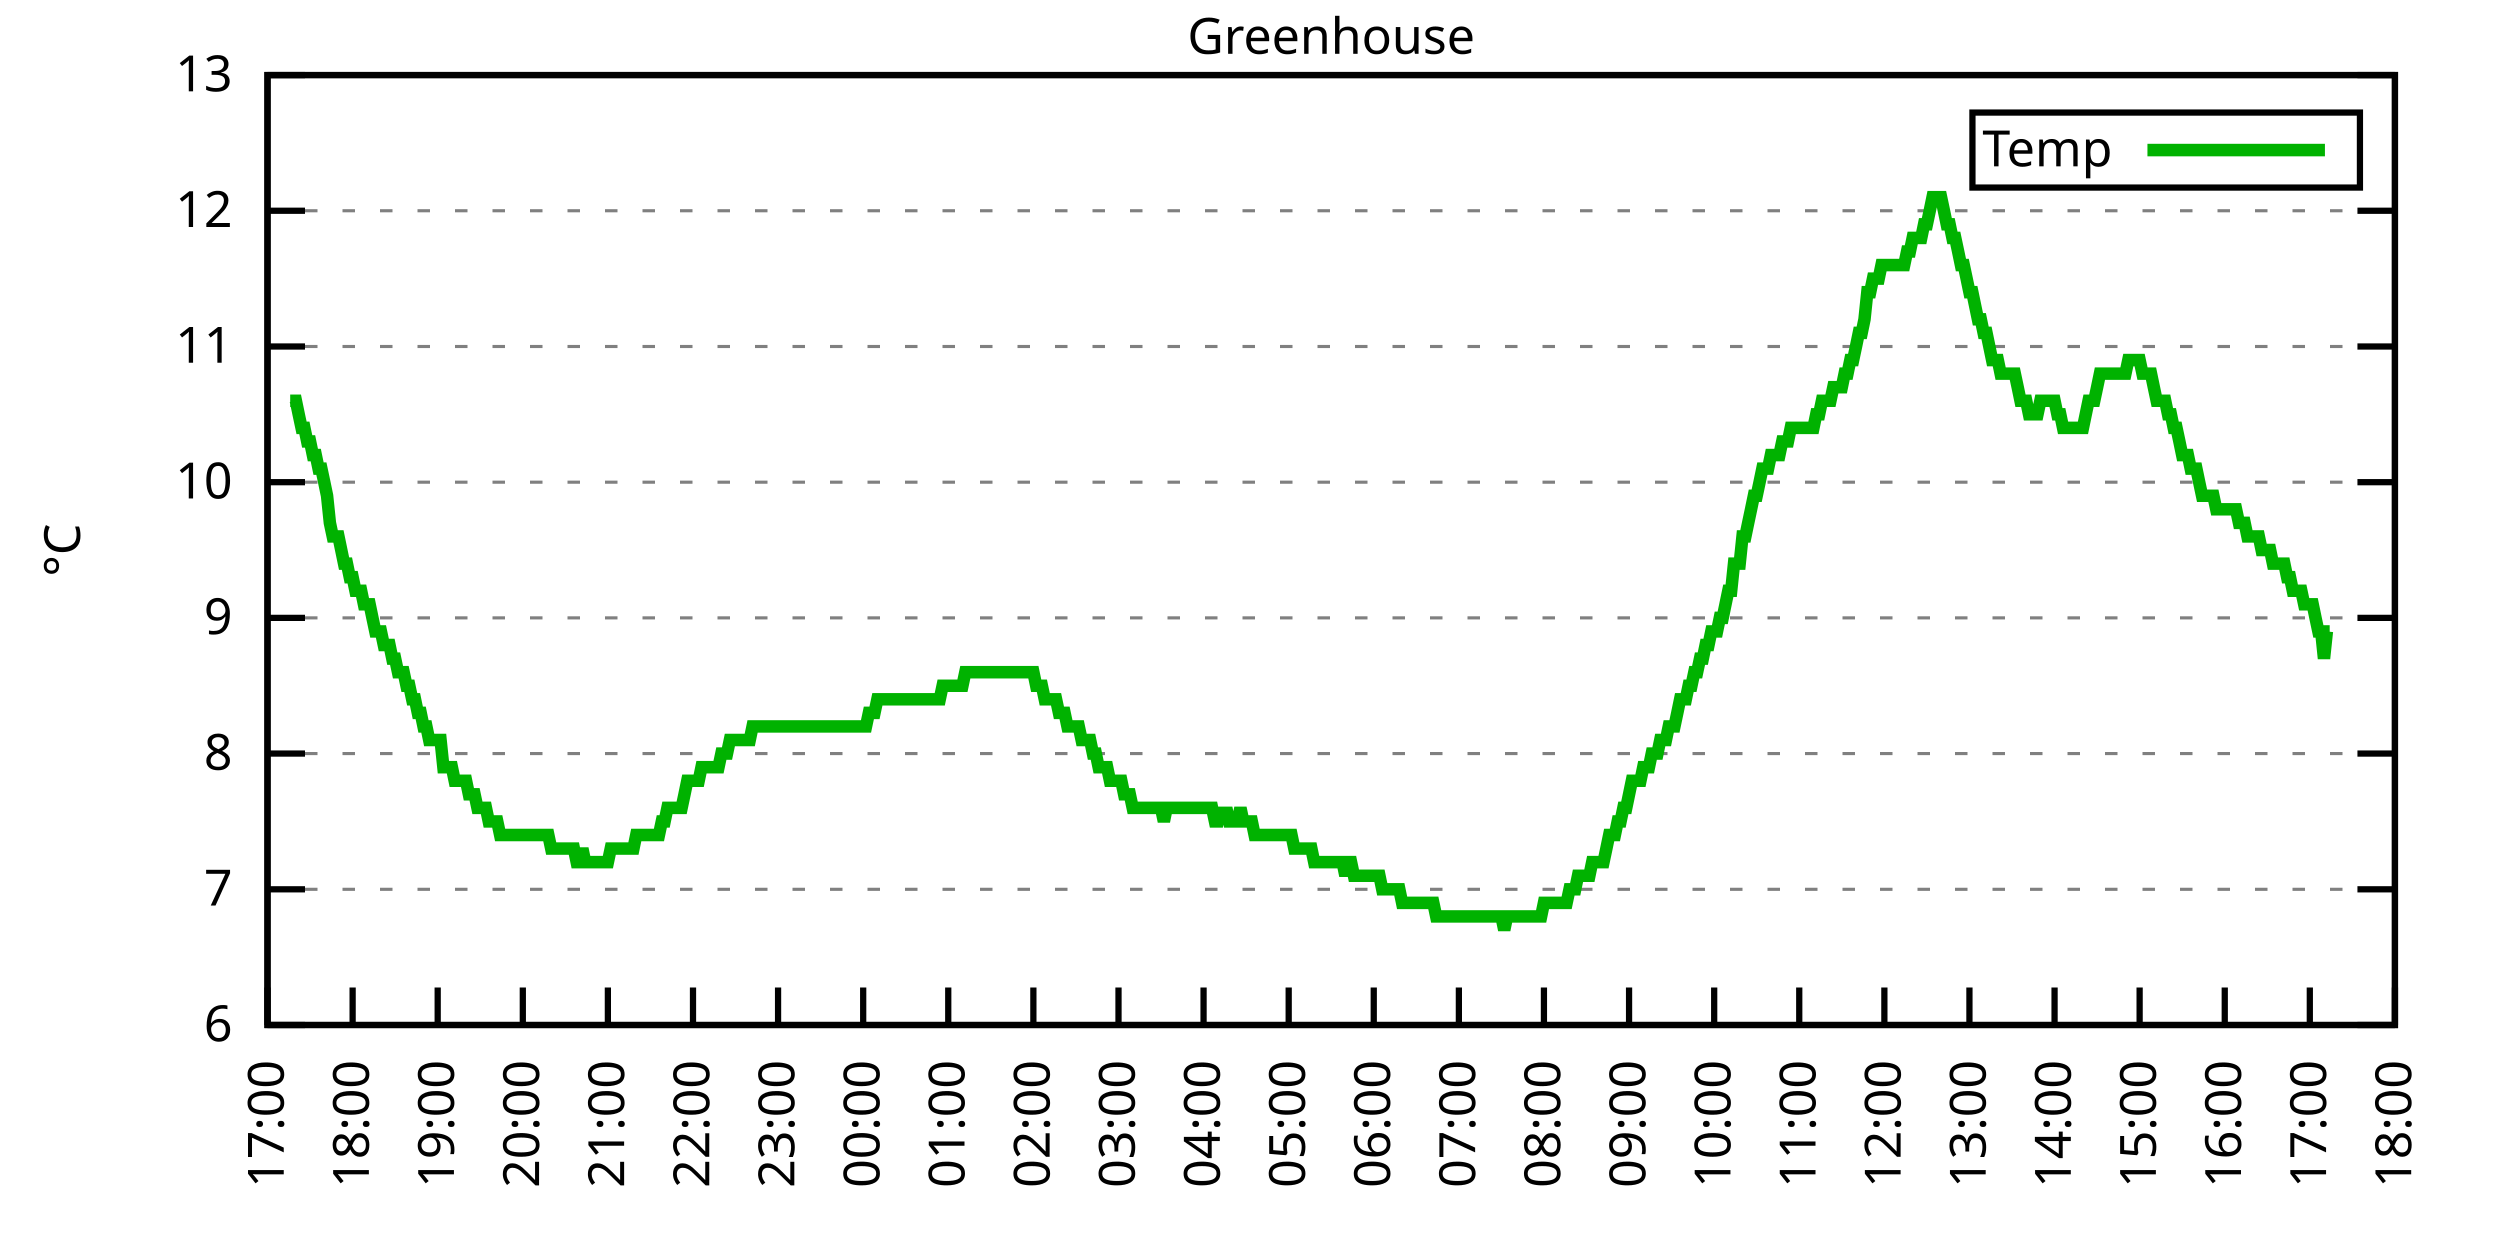
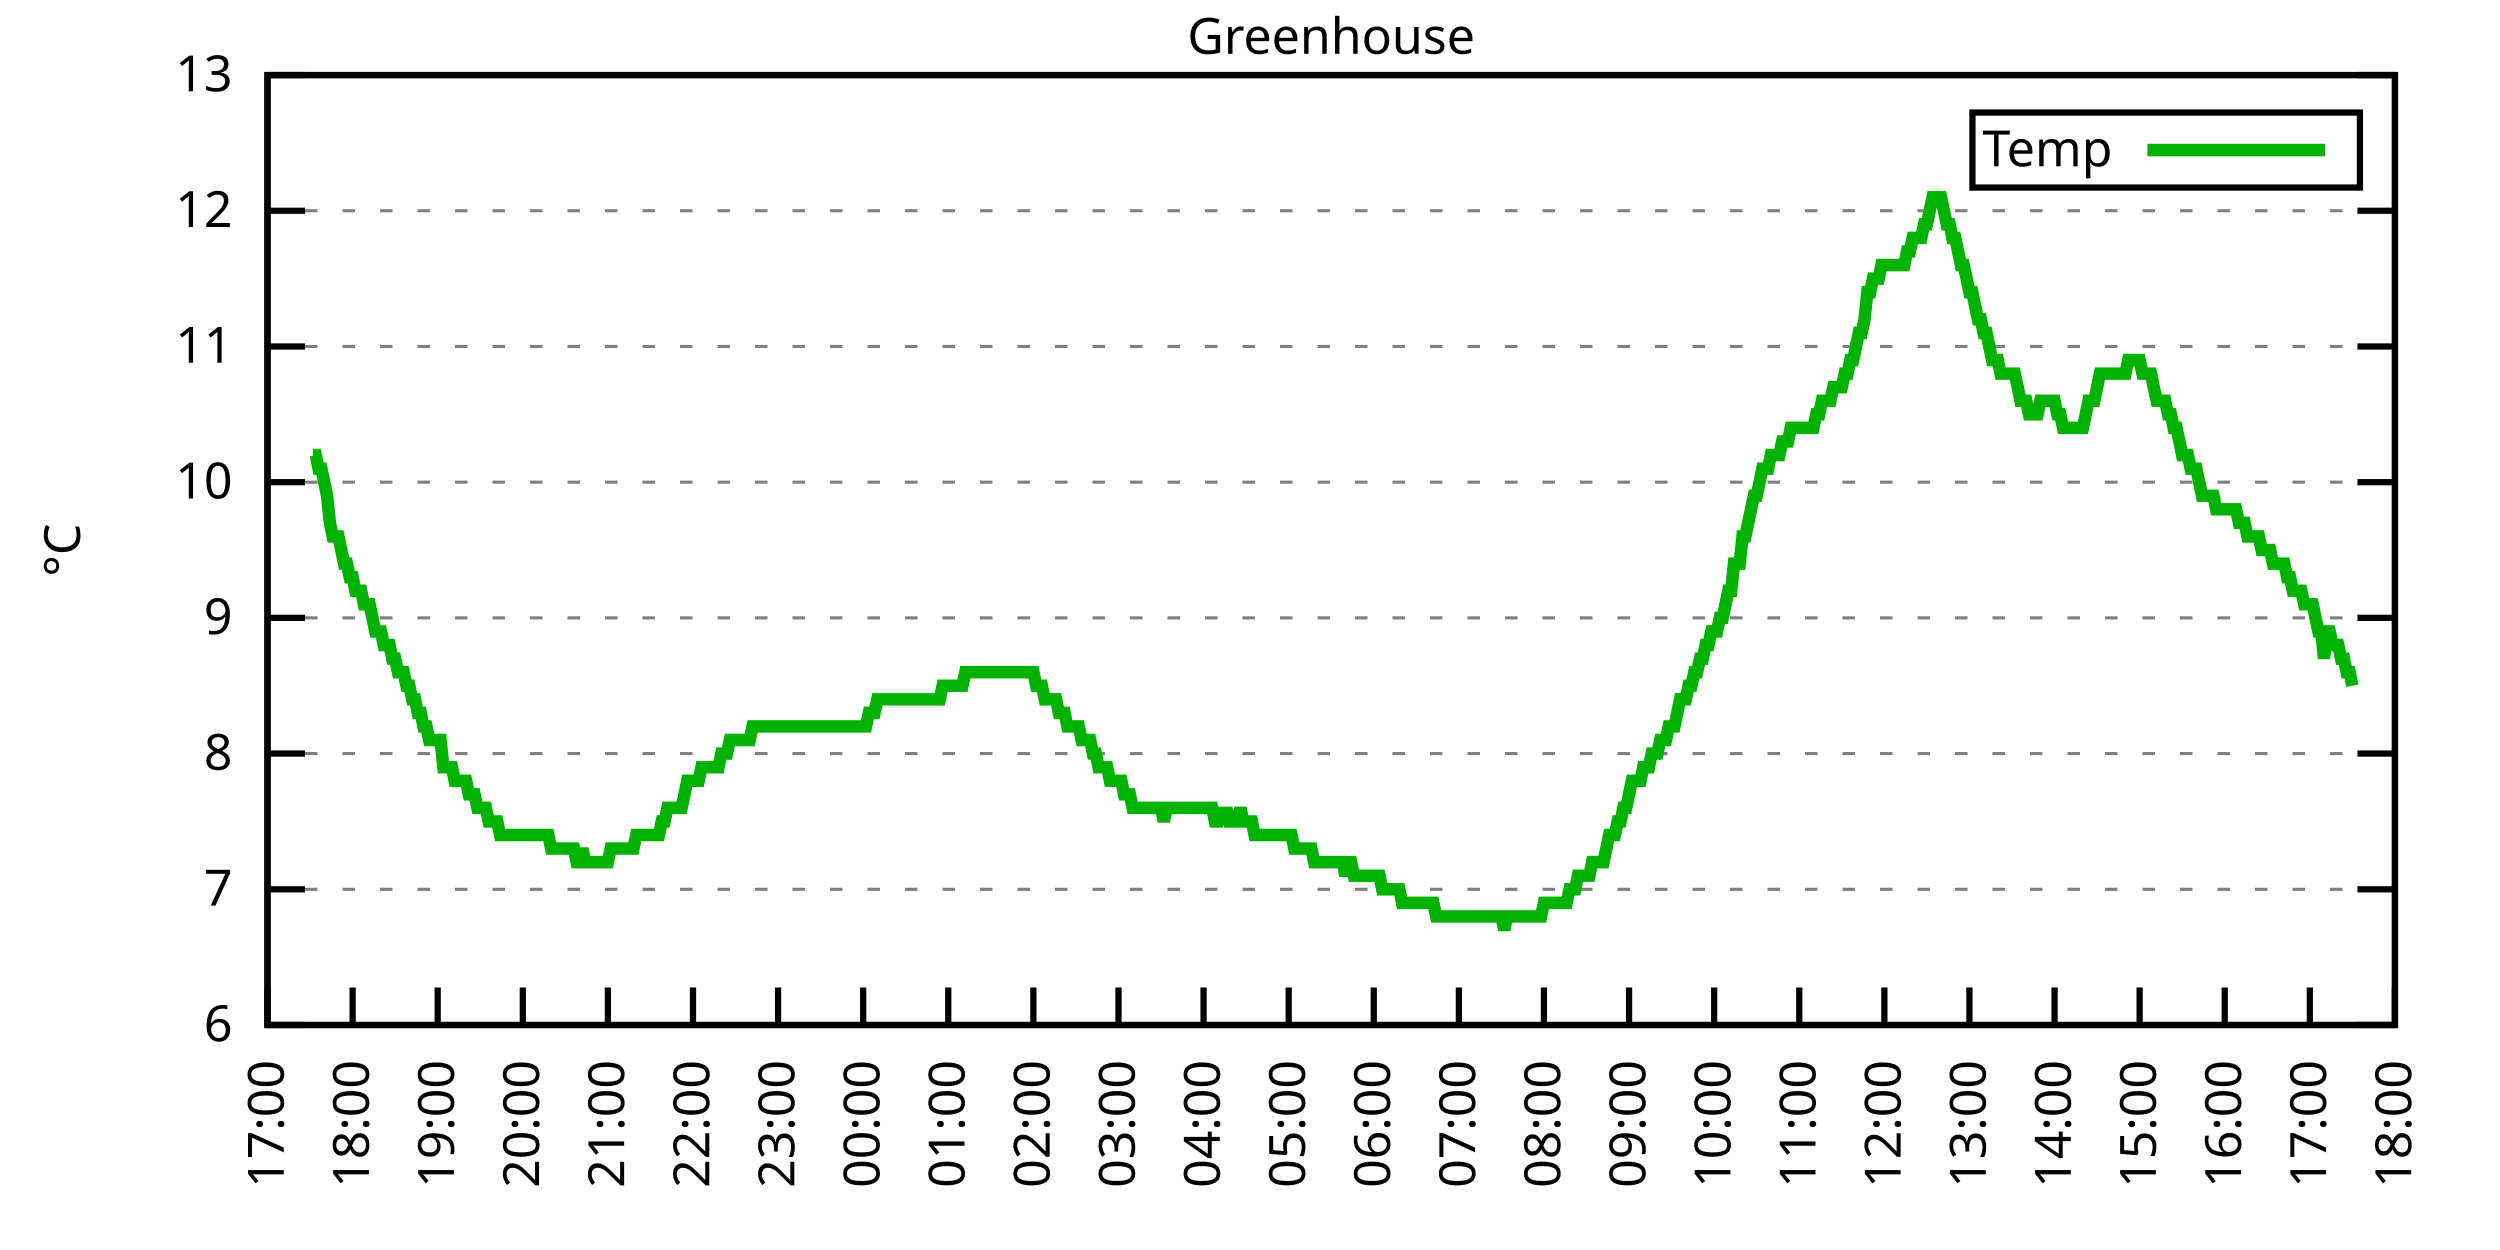
<svg xmlns="http://www.w3.org/2000/svg" xmlns:xlink="http://www.w3.org/1999/xlink" width="400" height="200" viewBox="0 0 400 200">
  <g id="gnuplot_canvas">
    <rect x="0" y="0" width="400" height="200" fill="none" />
    <defs>
      <circle id="gpDot" r="0.5" stroke-width="0.5" stroke="currentColor" />
      <path id="gpPt0" stroke-width="0.333" stroke="currentColor" d="M-1,0 h2 M0,-1 v2" />
      <path id="gpPt1" stroke-width="0.333" stroke="currentColor" d="M-1,-1 L1,1 M1,-1 L-1,1" />
      <path id="gpPt2" stroke-width="0.333" stroke="currentColor" d="M-1,0 L1,0 M0,-1 L0,1 M-1,-1 L1,1 M-1,1 L1,-1" />
      <rect id="gpPt3" stroke-width="0.333" stroke="currentColor" x="-1" y="-1" width="2" height="2" />
      <rect id="gpPt4" stroke-width="0.333" stroke="currentColor" fill="currentColor" x="-1" y="-1" width="2" height="2" />
      <circle id="gpPt5" stroke-width="0.333" stroke="currentColor" cx="0" cy="0" r="1" />
      <use xlink:href="#gpPt5" id="gpPt6" fill="currentColor" stroke="none" />
      <path id="gpPt7" stroke-width="0.333" stroke="currentColor" d="M0,-1.33 L-1.33,0.67 L1.33,0.67 z" />
      <use xlink:href="#gpPt7" id="gpPt8" fill="currentColor" stroke="none" />
      <use xlink:href="#gpPt7" id="gpPt9" stroke="currentColor" transform="rotate(180)" />
      <use xlink:href="#gpPt9" id="gpPt10" fill="currentColor" stroke="none" />
      <use xlink:href="#gpPt3" id="gpPt11" stroke="currentColor" transform="rotate(45)" />
      <use xlink:href="#gpPt11" id="gpPt12" fill="currentColor" stroke="none" />
      <path id="gpPt13" stroke-width="0.333" stroke="currentColor" d="M0,1.330 L1.265,0.411 L0.782,-1.067 L-0.782,-1.076 L-1.265,0.411 z" />
      <use xlink:href="#gpPt13" id="gpPt14" fill="currentColor" stroke="none" />
      <filter id="textbox" filterUnits="objectBoundingBox" x="0" y="0" height="1" width="1">
        <feFlood flood-color="white" flood-opacity="1" result="bgnd" />
        <feComposite in="SourceGraphic" in2="bgnd" operator="atop" />
      </filter>
      <filter id="greybox" filterUnits="objectBoundingBox" x="0" y="0" height="1" width="1">
        <feFlood flood-color="lightgrey" flood-opacity="1" result="grey" />
        <feComposite in="SourceGraphic" in2="grey" operator="atop" />
      </filter>
    </defs>
    <g fill="none" color="white" stroke="currentColor" stroke-width="1.00" stroke-linecap="butt" stroke-linejoin="miter">
</g>
    <g fill="none" color="black" stroke="currentColor" stroke-width="1.00" stroke-linecap="butt" stroke-linejoin="miter">
      <g stroke="none" shape-rendering="crispEdges">
        <polygon fill="rgb(255, 255, 255)" points="42.80,164.00 383.18,164.00 383.18,12.02 42.80,12.02 " />
      </g>
    </g>
    <g fill="none" color="black" stroke="currentColor" stroke-width="1.00" stroke-linecap="butt" stroke-linejoin="miter">
</g>
    <g fill="none" color="black" stroke="black" stroke-width="0.50" stroke-linecap="butt" stroke-linejoin="miter">
</g>
    <g fill="none" color="gray" stroke="currentColor" stroke-width="0.50" stroke-linecap="butt" stroke-linejoin="miter">
      <path stroke="gray" stroke-dasharray="2,4" class="gridline" d="M42.80,164.00 L383.19,164.00  " />
    </g>
    <g fill="none" color="gray" stroke="gray" stroke-width="1.00" stroke-linecap="butt" stroke-linejoin="miter">
</g>
    <g fill="none" color="black" stroke="currentColor" stroke-width="1.00" stroke-linecap="butt" stroke-linejoin="miter">
      <path stroke="black" d="M42.80,164.00 L48.80,164.00 M383.19,164.00 L377.19,164.00  " />
      <g transform="translate(37.20,166.60)" stroke="none" fill="black" font-family="Sans" font-size="8.00" text-anchor="end">
        <text>
          <tspan font-family="Sans"> 6</tspan>
        </text>
      </g>
    </g>
    <g fill="none" color="black" stroke="currentColor" stroke-width="1.00" stroke-linecap="butt" stroke-linejoin="miter">
</g>
    <g fill="none" color="black" stroke="black" stroke-width="0.50" stroke-linecap="butt" stroke-linejoin="miter">
</g>
    <g fill="none" color="gray" stroke="currentColor" stroke-width="0.50" stroke-linecap="butt" stroke-linejoin="miter">
      <path stroke="gray" stroke-dasharray="2,4" class="gridline" d="M42.80,142.29 L383.19,142.29  " />
    </g>
    <g fill="none" color="gray" stroke="gray" stroke-width="1.00" stroke-linecap="butt" stroke-linejoin="miter">
</g>
    <g fill="none" color="black" stroke="currentColor" stroke-width="1.00" stroke-linecap="butt" stroke-linejoin="miter">
      <path stroke="black" d="M42.80,142.29 L48.80,142.29 M383.19,142.29 L377.19,142.29  " />
      <g transform="translate(37.20,144.89)" stroke="none" fill="black" font-family="Sans" font-size="8.00" text-anchor="end">
        <text>
          <tspan font-family="Sans"> 7</tspan>
        </text>
      </g>
    </g>
    <g fill="none" color="black" stroke="currentColor" stroke-width="1.00" stroke-linecap="butt" stroke-linejoin="miter">
</g>
    <g fill="none" color="black" stroke="black" stroke-width="0.50" stroke-linecap="butt" stroke-linejoin="miter">
</g>
    <g fill="none" color="gray" stroke="currentColor" stroke-width="0.50" stroke-linecap="butt" stroke-linejoin="miter">
      <path stroke="gray" stroke-dasharray="2,4" class="gridline" d="M42.80,120.57 L383.19,120.57  " />
    </g>
    <g fill="none" color="gray" stroke="gray" stroke-width="1.00" stroke-linecap="butt" stroke-linejoin="miter">
</g>
    <g fill="none" color="black" stroke="currentColor" stroke-width="1.00" stroke-linecap="butt" stroke-linejoin="miter">
      <path stroke="black" d="M42.80,120.57 L48.80,120.57 M383.19,120.57 L377.19,120.57  " />
      <g transform="translate(37.20,123.17)" stroke="none" fill="black" font-family="Sans" font-size="8.00" text-anchor="end">
        <text>
          <tspan font-family="Sans"> 8</tspan>
        </text>
      </g>
    </g>
    <g fill="none" color="black" stroke="currentColor" stroke-width="1.00" stroke-linecap="butt" stroke-linejoin="miter">
</g>
    <g fill="none" color="black" stroke="black" stroke-width="0.50" stroke-linecap="butt" stroke-linejoin="miter">
</g>
    <g fill="none" color="gray" stroke="currentColor" stroke-width="0.50" stroke-linecap="butt" stroke-linejoin="miter">
      <path stroke="gray" stroke-dasharray="2,4" class="gridline" d="M42.80,98.86 L383.19,98.86  " />
    </g>
    <g fill="none" color="gray" stroke="gray" stroke-width="1.00" stroke-linecap="butt" stroke-linejoin="miter">
</g>
    <g fill="none" color="black" stroke="currentColor" stroke-width="1.00" stroke-linecap="butt" stroke-linejoin="miter">
      <path stroke="black" d="M42.80,98.86 L48.80,98.86 M383.19,98.86 L377.19,98.86  " />
      <g transform="translate(37.20,101.46)" stroke="none" fill="black" font-family="Sans" font-size="8.00" text-anchor="end">
        <text>
          <tspan font-family="Sans"> 9</tspan>
        </text>
      </g>
    </g>
    <g fill="none" color="black" stroke="currentColor" stroke-width="1.00" stroke-linecap="butt" stroke-linejoin="miter">
</g>
    <g fill="none" color="black" stroke="black" stroke-width="0.50" stroke-linecap="butt" stroke-linejoin="miter">
</g>
    <g fill="none" color="gray" stroke="currentColor" stroke-width="0.50" stroke-linecap="butt" stroke-linejoin="miter">
      <path stroke="gray" stroke-dasharray="2,4" class="gridline" d="M42.80,77.15 L383.19,77.15  " />
    </g>
    <g fill="none" color="gray" stroke="gray" stroke-width="1.00" stroke-linecap="butt" stroke-linejoin="miter">
</g>
    <g fill="none" color="black" stroke="currentColor" stroke-width="1.00" stroke-linecap="butt" stroke-linejoin="miter">
      <path stroke="black" d="M42.80,77.15 L48.80,77.15 M383.19,77.15 L377.19,77.15  " />
      <g transform="translate(37.20,79.75)" stroke="none" fill="black" font-family="Sans" font-size="8.00" text-anchor="end">
        <text>
          <tspan font-family="Sans"> 10</tspan>
        </text>
      </g>
    </g>
    <g fill="none" color="black" stroke="currentColor" stroke-width="1.00" stroke-linecap="butt" stroke-linejoin="miter">
</g>
    <g fill="none" color="black" stroke="black" stroke-width="0.50" stroke-linecap="butt" stroke-linejoin="miter">
</g>
    <g fill="none" color="gray" stroke="currentColor" stroke-width="0.50" stroke-linecap="butt" stroke-linejoin="miter">
      <path stroke="gray" stroke-dasharray="2,4" class="gridline" d="M42.80,55.44 L383.19,55.44  " />
    </g>
    <g fill="none" color="gray" stroke="gray" stroke-width="1.00" stroke-linecap="butt" stroke-linejoin="miter">
</g>
    <g fill="none" color="black" stroke="currentColor" stroke-width="1.00" stroke-linecap="butt" stroke-linejoin="miter">
      <path stroke="black" d="M42.80,55.44 L48.80,55.44 M383.19,55.44 L377.19,55.44  " />
      <g transform="translate(37.20,58.04)" stroke="none" fill="black" font-family="Sans" font-size="8.00" text-anchor="end">
        <text>
          <tspan font-family="Sans"> 11</tspan>
        </text>
      </g>
    </g>
    <g fill="none" color="black" stroke="currentColor" stroke-width="1.00" stroke-linecap="butt" stroke-linejoin="miter">
</g>
    <g fill="none" color="black" stroke="black" stroke-width="0.50" stroke-linecap="butt" stroke-linejoin="miter">
</g>
    <g fill="none" color="gray" stroke="currentColor" stroke-width="0.50" stroke-linecap="butt" stroke-linejoin="miter">
      <path stroke="gray" stroke-dasharray="2,4" class="gridline" d="M42.80,33.72 L383.19,33.72  " />
    </g>
    <g fill="none" color="gray" stroke="gray" stroke-width="1.00" stroke-linecap="butt" stroke-linejoin="miter">
</g>
    <g fill="none" color="black" stroke="currentColor" stroke-width="1.00" stroke-linecap="butt" stroke-linejoin="miter">
      <path stroke="black" d="M42.80,33.72 L48.80,33.72 M383.19,33.72 L377.19,33.72  " />
      <g transform="translate(37.20,36.32)" stroke="none" fill="black" font-family="Sans" font-size="8.00" text-anchor="end">
        <text>
          <tspan font-family="Sans"> 12</tspan>
        </text>
      </g>
    </g>
    <g fill="none" color="black" stroke="currentColor" stroke-width="1.00" stroke-linecap="butt" stroke-linejoin="miter">
</g>
    <g fill="none" color="black" stroke="black" stroke-width="0.50" stroke-linecap="butt" stroke-linejoin="miter">
</g>
    <g fill="none" color="gray" stroke="currentColor" stroke-width="0.50" stroke-linecap="butt" stroke-linejoin="miter">
      <path stroke="gray" stroke-dasharray="2,4" class="gridline" d="M42.80,12.01 L383.19,12.01  " />
    </g>
    <g fill="none" color="gray" stroke="gray" stroke-width="1.00" stroke-linecap="butt" stroke-linejoin="miter">
</g>
    <g fill="none" color="black" stroke="currentColor" stroke-width="1.00" stroke-linecap="butt" stroke-linejoin="miter">
      <path stroke="black" d="M42.80,12.01 L48.80,12.01 M383.19,12.01 L377.19,12.01  " />
      <g transform="translate(37.20,14.61)" stroke="none" fill="black" font-family="Sans" font-size="8.00" text-anchor="end">
        <text>
          <tspan font-family="Sans"> 13</tspan>
        </text>
      </g>
    </g>
    <g fill="none" color="black" stroke="currentColor" stroke-width="1.00" stroke-linecap="butt" stroke-linejoin="miter">
      <path stroke="black" d="M42.80,164.00 L42.80,158.00  " />
      <g transform="translate(45.40,169.60) rotate(270.00)" stroke="none" fill="black" font-family="Sans" font-size="8.00" text-anchor="end">
        <text>
          <tspan font-family="Sans">17:00</tspan>
        </text>
      </g>
    </g>
    <g fill="none" color="black" stroke="currentColor" stroke-width="1.00" stroke-linecap="butt" stroke-linejoin="miter">
      <path stroke="black" d="M56.42,164.00 L56.42,158.00  " />
      <g transform="translate(59.02,169.60) rotate(270.00)" stroke="none" fill="black" font-family="Sans" font-size="8.00" text-anchor="end">
        <text>
          <tspan font-family="Sans">18:00</tspan>
        </text>
      </g>
    </g>
    <g fill="none" color="black" stroke="currentColor" stroke-width="1.00" stroke-linecap="butt" stroke-linejoin="miter">
      <path stroke="black" d="M70.03,164.00 L70.03,158.00  " />
      <g transform="translate(72.63,169.60) rotate(270.00)" stroke="none" fill="black" font-family="Sans" font-size="8.00" text-anchor="end">
        <text>
          <tspan font-family="Sans">19:00</tspan>
        </text>
      </g>
    </g>
    <g fill="none" color="black" stroke="currentColor" stroke-width="1.00" stroke-linecap="butt" stroke-linejoin="miter">
      <path stroke="black" d="M83.65,164.00 L83.65,158.00  " />
      <g transform="translate(86.25,169.60) rotate(270.00)" stroke="none" fill="black" font-family="Sans" font-size="8.00" text-anchor="end">
        <text>
          <tspan font-family="Sans">20:00</tspan>
        </text>
      </g>
    </g>
    <g fill="none" color="black" stroke="currentColor" stroke-width="1.00" stroke-linecap="butt" stroke-linejoin="miter">
      <path stroke="black" d="M97.26,164.00 L97.26,158.00  " />
      <g transform="translate(99.86,169.60) rotate(270.00)" stroke="none" fill="black" font-family="Sans" font-size="8.00" text-anchor="end">
        <text>
          <tspan font-family="Sans">21:00</tspan>
        </text>
      </g>
    </g>
    <g fill="none" color="black" stroke="currentColor" stroke-width="1.00" stroke-linecap="butt" stroke-linejoin="miter">
      <path stroke="black" d="M110.88,164.00 L110.88,158.00  " />
      <g transform="translate(113.48,169.60) rotate(270.00)" stroke="none" fill="black" font-family="Sans" font-size="8.00" text-anchor="end">
        <text>
          <tspan font-family="Sans">22:00</tspan>
        </text>
      </g>
    </g>
    <g fill="none" color="black" stroke="currentColor" stroke-width="1.00" stroke-linecap="butt" stroke-linejoin="miter">
      <path stroke="black" d="M124.49,164.00 L124.49,158.00  " />
      <g transform="translate(127.09,169.60) rotate(270.00)" stroke="none" fill="black" font-family="Sans" font-size="8.00" text-anchor="end">
        <text>
          <tspan font-family="Sans">23:00</tspan>
        </text>
      </g>
    </g>
    <g fill="none" color="black" stroke="currentColor" stroke-width="1.00" stroke-linecap="butt" stroke-linejoin="miter">
      <path stroke="black" d="M138.11,164.00 L138.11,158.00  " />
      <g transform="translate(140.71,169.60) rotate(270.00)" stroke="none" fill="black" font-family="Sans" font-size="8.00" text-anchor="end">
        <text>
          <tspan font-family="Sans">00:00</tspan>
        </text>
      </g>
    </g>
    <g fill="none" color="black" stroke="currentColor" stroke-width="1.00" stroke-linecap="butt" stroke-linejoin="miter">
      <path stroke="black" d="M151.72,164.00 L151.72,158.00  " />
      <g transform="translate(154.32,169.60) rotate(270.00)" stroke="none" fill="black" font-family="Sans" font-size="8.00" text-anchor="end">
        <text>
          <tspan font-family="Sans">01:00</tspan>
        </text>
      </g>
    </g>
    <g fill="none" color="black" stroke="currentColor" stroke-width="1.00" stroke-linecap="butt" stroke-linejoin="miter">
      <path stroke="black" d="M165.34,164.00 L165.34,158.00  " />
      <g transform="translate(167.94,169.60) rotate(270.00)" stroke="none" fill="black" font-family="Sans" font-size="8.00" text-anchor="end">
        <text>
          <tspan font-family="Sans">02:00</tspan>
        </text>
      </g>
    </g>
    <g fill="none" color="black" stroke="currentColor" stroke-width="1.00" stroke-linecap="butt" stroke-linejoin="miter">
      <path stroke="black" d="M178.96,164.00 L178.96,158.00  " />
      <g transform="translate(181.56,169.60) rotate(270.00)" stroke="none" fill="black" font-family="Sans" font-size="8.00" text-anchor="end">
        <text>
          <tspan font-family="Sans">03:00</tspan>
        </text>
      </g>
    </g>
    <g fill="none" color="black" stroke="currentColor" stroke-width="1.00" stroke-linecap="butt" stroke-linejoin="miter">
      <path stroke="black" d="M192.57,164.00 L192.57,158.00  " />
      <g transform="translate(195.17,169.60) rotate(270.00)" stroke="none" fill="black" font-family="Sans" font-size="8.00" text-anchor="end">
        <text>
          <tspan font-family="Sans">04:00</tspan>
        </text>
      </g>
    </g>
    <g fill="none" color="black" stroke="currentColor" stroke-width="1.00" stroke-linecap="butt" stroke-linejoin="miter">
      <path stroke="black" d="M206.19,164.00 L206.19,158.00  " />
      <g transform="translate(208.79,169.60) rotate(270.00)" stroke="none" fill="black" font-family="Sans" font-size="8.00" text-anchor="end">
        <text>
          <tspan font-family="Sans">05:00</tspan>
        </text>
      </g>
    </g>
    <g fill="none" color="black" stroke="currentColor" stroke-width="1.00" stroke-linecap="butt" stroke-linejoin="miter">
      <path stroke="black" d="M219.80,164.00 L219.80,158.00  " />
      <g transform="translate(222.40,169.60) rotate(270.00)" stroke="none" fill="black" font-family="Sans" font-size="8.00" text-anchor="end">
        <text>
          <tspan font-family="Sans">06:00</tspan>
        </text>
      </g>
    </g>
    <g fill="none" color="black" stroke="currentColor" stroke-width="1.00" stroke-linecap="butt" stroke-linejoin="miter">
      <path stroke="black" d="M233.42,164.00 L233.42,158.00  " />
      <g transform="translate(236.02,169.60) rotate(270.00)" stroke="none" fill="black" font-family="Sans" font-size="8.00" text-anchor="end">
        <text>
          <tspan font-family="Sans">07:00</tspan>
        </text>
      </g>
    </g>
    <g fill="none" color="black" stroke="currentColor" stroke-width="1.00" stroke-linecap="butt" stroke-linejoin="miter">
      <path stroke="black" d="M247.03,164.00 L247.03,158.00  " />
      <g transform="translate(249.63,169.60) rotate(270.00)" stroke="none" fill="black" font-family="Sans" font-size="8.00" text-anchor="end">
        <text>
          <tspan font-family="Sans">08:00</tspan>
        </text>
      </g>
    </g>
    <g fill="none" color="black" stroke="currentColor" stroke-width="1.00" stroke-linecap="butt" stroke-linejoin="miter">
      <path stroke="black" d="M260.65,164.00 L260.65,158.00  " />
      <g transform="translate(263.25,169.60) rotate(270.00)" stroke="none" fill="black" font-family="Sans" font-size="8.00" text-anchor="end">
        <text>
          <tspan font-family="Sans">09:00</tspan>
        </text>
      </g>
    </g>
    <g fill="none" color="black" stroke="currentColor" stroke-width="1.00" stroke-linecap="butt" stroke-linejoin="miter">
      <path stroke="black" d="M274.27,164.00 L274.27,158.00  " />
      <g transform="translate(276.87,169.60) rotate(270.00)" stroke="none" fill="black" font-family="Sans" font-size="8.00" text-anchor="end">
        <text>
          <tspan font-family="Sans">10:00</tspan>
        </text>
      </g>
    </g>
    <g fill="none" color="black" stroke="currentColor" stroke-width="1.00" stroke-linecap="butt" stroke-linejoin="miter">
      <path stroke="black" d="M287.88,164.00 L287.88,158.00  " />
      <g transform="translate(290.48,169.60) rotate(270.00)" stroke="none" fill="black" font-family="Sans" font-size="8.00" text-anchor="end">
        <text>
          <tspan font-family="Sans">11:00</tspan>
        </text>
      </g>
    </g>
    <g fill="none" color="black" stroke="currentColor" stroke-width="1.00" stroke-linecap="butt" stroke-linejoin="miter">
      <path stroke="black" d="M301.50,164.00 L301.50,158.00  " />
      <g transform="translate(304.10,169.60) rotate(270.00)" stroke="none" fill="black" font-family="Sans" font-size="8.00" text-anchor="end">
        <text>
          <tspan font-family="Sans">12:00</tspan>
        </text>
      </g>
    </g>
    <g fill="none" color="black" stroke="currentColor" stroke-width="1.00" stroke-linecap="butt" stroke-linejoin="miter">
      <path stroke="black" d="M315.11,164.00 L315.11,158.00  " />
      <g transform="translate(317.71,169.60) rotate(270.00)" stroke="none" fill="black" font-family="Sans" font-size="8.00" text-anchor="end">
        <text>
          <tspan font-family="Sans">13:00</tspan>
        </text>
      </g>
    </g>
    <g fill="none" color="black" stroke="currentColor" stroke-width="1.00" stroke-linecap="butt" stroke-linejoin="miter">
      <path stroke="black" d="M328.73,164.00 L328.73,158.00  " />
      <g transform="translate(331.33,169.60) rotate(270.00)" stroke="none" fill="black" font-family="Sans" font-size="8.00" text-anchor="end">
        <text>
          <tspan font-family="Sans">14:00</tspan>
        </text>
      </g>
    </g>
    <g fill="none" color="black" stroke="currentColor" stroke-width="1.00" stroke-linecap="butt" stroke-linejoin="miter">
      <path stroke="black" d="M342.34,164.00 L342.34,158.00  " />
      <g transform="translate(344.94,169.60) rotate(270.00)" stroke="none" fill="black" font-family="Sans" font-size="8.00" text-anchor="end">
        <text>
          <tspan font-family="Sans">15:00</tspan>
        </text>
      </g>
    </g>
    <g fill="none" color="black" stroke="currentColor" stroke-width="1.00" stroke-linecap="butt" stroke-linejoin="miter">
      <path stroke="black" d="M355.96,164.00 L355.96,158.00  " />
      <g transform="translate(358.56,169.60) rotate(270.00)" stroke="none" fill="black" font-family="Sans" font-size="8.00" text-anchor="end">
        <text>
          <tspan font-family="Sans">16:00</tspan>
        </text>
      </g>
    </g>
    <g fill="none" color="black" stroke="currentColor" stroke-width="1.00" stroke-linecap="butt" stroke-linejoin="miter">
      <path stroke="black" d="M369.57,164.00 L369.57,158.00  " />
      <g transform="translate(372.17,169.60) rotate(270.00)" stroke="none" fill="black" font-family="Sans" font-size="8.00" text-anchor="end">
        <text>
          <tspan font-family="Sans">17:00</tspan>
        </text>
      </g>
    </g>
    <g fill="none" color="black" stroke="currentColor" stroke-width="1.00" stroke-linecap="butt" stroke-linejoin="miter">
      <path stroke="black" d="M383.19,164.00 L383.19,158.00  " />
      <g transform="translate(385.79,169.60) rotate(270.00)" stroke="none" fill="black" font-family="Sans" font-size="8.00" text-anchor="end">
        <text>
          <tspan font-family="Sans">18:00</tspan>
        </text>
      </g>
    </g>
    <g fill="none" color="black" stroke="currentColor" stroke-width="1.00" stroke-linecap="butt" stroke-linejoin="miter">
</g>
    <g fill="none" color="black" stroke="currentColor" stroke-width="1.00" stroke-linecap="butt" stroke-linejoin="miter">
      <path stroke="black" d="M42.80,12.01 L42.80,164.00 L383.19,164.00 L383.19,12.01 L42.80,12.01 Z  " />
    </g>
    <g fill="none" color="black" stroke="currentColor" stroke-width="1.00" stroke-linecap="butt" stroke-linejoin="miter">
</g>
    <g fill="none" color="black" stroke="currentColor" stroke-width="1.00" stroke-linecap="butt" stroke-linejoin="miter">
      <path stroke="black" d="M315.59,30.01 L315.59,18.01 L377.59,18.01 L377.59,30.01 L315.59,30.01 Z  " />
    </g>
    <g id="Greenhouse_plot_1">
      <g fill="none" color="white" stroke="black" stroke-width="2.00" stroke-linecap="butt" stroke-linejoin="miter">
</g>
      <g fill="none" color="black" stroke="currentColor" stroke-width="2.00" stroke-linecap="butt" stroke-linejoin="miter">
        <g transform="translate(337.99,26.61)" stroke="none" fill="black" font-family="Sans" font-size="8.00" text-anchor="end">
          <text>
            <tspan font-family="Sans">Temp</tspan>
          </text>
        </g>
      </g>
      <g fill="none" color="black" stroke="currentColor" stroke-width="2.00" stroke-linecap="butt" stroke-linejoin="miter">
-         <path stroke="rgb(  0, 178,   0)" d="M343.59,24.01 L371.99,24.01 M46.43,64.12 L46.88,64.12 L47.34,64.12 L47.79,66.29 L48.25,68.46 L48.70,68.46   L49.15,70.63 L49.61,70.63 L50.06,72.81 L50.52,72.81 L50.97,74.98 L51.42,74.98 L51.88,77.15 L52.33,79.32   L52.78,83.66 L53.24,85.83 L53.69,85.83 L54.15,85.83 L54.60,88.00 L55.05,90.18 L55.51,90.18 L55.96,92.35   L56.42,92.35 L56.87,94.52 L57.32,94.52 L57.78,94.52 L58.23,96.69 L58.68,96.69 L59.14,96.69 L59.59,98.86   L60.05,101.03 L60.50,101.03 L60.95,101.03 L61.41,103.20 L61.86,103.20 L62.32,103.20 L62.77,105.38 L63.22,105.38   L63.68,107.55 L64.13,107.55 L64.58,107.55 L65.04,109.72 L65.49,109.72 L65.95,111.89 L66.40,111.89 L66.85,114.06   L67.31,114.06 L67.76,116.23 L68.22,116.23 L68.67,118.40 L69.12,118.40 L69.58,118.40 L70.03,118.40 L70.49,118.40   L70.94,122.75 L71.39,122.75 L71.85,122.75 L72.30,122.75 L72.75,124.92 L73.21,124.92 L73.66,124.92 L74.12,124.92   L74.57,124.92 L75.02,127.09 L75.48,127.09 L75.93,127.09 L76.39,129.26 L76.84,129.26 L77.29,129.26 L77.75,129.26   L78.20,131.43 L78.65,131.43 L79.11,131.43 L79.56,131.43 L80.02,133.60 L80.47,133.60 L80.92,133.60 L81.38,133.60   L81.83,133.60 L82.29,133.60 L82.74,133.60 L83.19,133.60 L83.65,133.60 L84.10,133.60 L84.55,133.60 L85.01,133.60   L85.46,133.60 L85.92,133.60 L86.37,133.60 L86.82,133.60 L87.28,133.60 L87.73,133.60 L88.19,135.77 L88.64,135.77   L89.09,135.77 L89.55,135.77 L90.00,135.77 L90.45,135.77 L90.91,135.77 L91.36,135.77 L91.82,135.77 L92.27,137.94   L92.72,137.94 L93.18,135.77 L93.63,137.94 L94.09,137.94 L94.54,137.94 L94.99,137.94 L95.45,137.94 L95.90,137.94   L96.35,137.94 L96.81,137.94 L97.26,137.94 L97.72,135.77 L98.17,135.77 L98.62,135.77 L99.08,135.77 L99.53,135.77   L99.99,135.77 L100.44,135.77 L100.89,135.77 L101.35,135.77 L101.80,133.60 L102.25,133.60 L102.71,133.60 L103.16,133.60   L103.62,133.60 L104.07,133.60 L104.52,133.60 L104.98,133.60 L105.43,133.60 L105.89,131.43 L106.34,131.43 L106.79,129.26   L107.25,129.26 L107.70,129.26 L108.15,129.26 L108.61,129.26 L109.06,129.26 L109.52,127.09 L109.97,124.92 L110.42,124.92   L110.88,124.92 L111.33,124.92 L111.79,124.92 L112.24,122.75 L112.69,122.75 L113.15,122.75 L113.60,122.75 L114.05,122.75   L114.51,122.75 L114.96,122.75 L115.42,120.57 L115.87,120.57 L116.32,120.57 L116.78,118.40 L117.23,118.40 L117.69,118.40   L118.14,118.40 L118.59,118.40 L119.05,118.40 L119.50,118.40 L119.96,118.40 L120.41,116.23 L120.86,116.23 L121.32,116.23   L121.77,116.23 L122.22,116.23 L122.68,116.23 L123.13,116.23 L123.59,116.23 L124.04,116.23 L124.49,116.23 L124.95,116.23   L125.40,116.23 L125.86,116.23 L126.31,116.23 L126.76,116.23 L127.22,116.23 L127.67,116.23 L128.12,116.23 L128.58,116.23   L129.03,116.23 L129.49,116.23 L129.94,116.23 L130.39,116.23 L130.85,116.23 L131.30,116.23 L131.76,116.23 L132.21,116.23   L132.66,116.23 L133.12,116.23 L133.57,116.23 L134.02,116.23 L134.48,116.23 L134.93,116.23 L135.39,116.23 L135.84,116.23   L136.29,116.23 L136.75,116.23 L137.20,116.23 L137.66,116.23 L138.11,116.23 L138.56,116.23 L139.02,114.06 L139.47,114.06   L139.92,114.06 L140.38,111.89 L140.83,111.89 L141.29,111.89 L141.74,111.89 L142.19,111.89 L142.65,111.89 L143.10,111.89   L143.56,111.89 L144.01,111.89 L144.46,111.89 L144.92,111.89 L145.37,111.89 L145.82,111.89 L146.28,111.89 L146.73,111.89   L147.19,111.89 L147.64,111.89 L148.09,111.89 L148.55,111.89 L149.00,111.89 L149.46,111.89 L149.91,111.89 L150.36,111.89   L150.82,109.72 L151.27,109.72 L151.72,109.72 L152.18,109.72 L152.63,109.72 L153.09,109.72 L153.54,109.72 L153.99,109.72   L154.45,107.55 L154.90,107.55 L155.36,107.55 L155.81,107.55 L156.26,107.55 L156.72,107.55 L157.17,107.55 L157.62,107.55   L158.08,107.55 L158.53,107.55 L158.99,107.55 L159.44,107.55 L159.89,107.55 L160.35,107.55 L160.80,107.55 L161.26,107.55   L161.71,107.55 L162.16,107.55 L162.62,107.55 L163.07,107.55 L163.52,107.55 L163.98,107.55 L164.43,107.55 L164.89,107.55   L165.34,107.55 L165.79,109.72 L166.25,109.72 L166.70,109.72 L167.16,111.89 L167.61,111.89 L168.06,111.89 L168.52,111.89   L168.97,111.89 L169.43,114.06 L169.88,114.06 L170.33,114.06 L170.79,116.23 L171.24,116.23 L171.69,116.23 L172.15,116.23   L172.60,116.23 L173.06,118.40 L173.51,118.40 L173.96,118.40 L174.42,118.40 L174.87,120.57 L175.33,120.57 L175.78,122.75   L176.23,122.75 L176.69,122.75 L177.14,122.75 L177.59,124.92 L178.05,124.92 L178.50,124.92 L178.96,124.92 L179.41,124.92   L179.86,127.09 L180.32,127.09 L180.77,127.09 L181.23,129.26 L181.68,129.26 L182.13,129.26 L182.59,129.26 L183.04,129.26   L183.49,129.26 L183.95,129.26 L184.40,129.26 L184.86,129.26 L185.31,129.26 L185.76,129.26 L186.22,131.43 L186.67,129.26   L187.13,129.26 L187.58,129.26 L188.03,129.26 L188.49,129.26 L188.94,129.26 L189.39,129.26 L189.85,129.26 L190.30,129.26   L190.76,129.26 L191.21,129.26 L191.66,129.26 L192.12,129.26 L192.57,129.26 L193.03,129.26 L193.48,129.26 L193.93,129.26   L194.39,131.43 L194.84,131.43 L195.29,129.26 L195.75,131.43 L196.20,129.26 L196.66,131.43 L197.11,131.43 L197.56,131.43   L198.02,131.43 L198.47,129.26 L198.93,131.43 L199.38,131.43 L199.83,131.43 L200.29,131.43 L200.74,133.60 L201.19,133.60   L201.65,133.60 L202.10,133.60 L202.56,133.60 L203.01,133.60 L203.46,133.60 L203.92,133.60 L204.37,133.60 L204.83,133.60   L205.28,133.60 L205.73,133.60 L206.19,133.60 L206.64,133.60 L207.09,135.77 L207.55,135.77 L208.00,135.77 L208.46,135.77   L208.91,135.77 L209.36,135.77 L209.82,135.77 L210.27,137.94 L210.73,137.94 L211.18,137.94 L211.63,137.94 L212.09,137.94   L212.54,137.94 L213.00,137.94 L213.45,137.94 L213.90,137.94 L214.36,137.94 L214.81,137.94 L215.26,140.12 L215.72,137.94   L216.17,137.94 L216.63,140.12 L217.08,140.12 L217.53,140.12 L217.99,140.12 L218.44,140.12 L218.90,140.12 L219.35,140.12   L219.80,140.12 L220.26,140.12 L220.71,140.12 L221.16,142.29 L221.62,142.29 L222.07,142.29 L222.53,142.29 L222.98,142.29   L223.43,142.29 L223.89,142.29 L224.34,144.46 L224.80,144.46 L225.25,144.46 L225.70,144.46 L226.16,144.46 L226.61,144.46   L227.06,144.46 L227.52,144.46 L227.97,144.46 L228.43,144.46 L228.88,144.46 L229.33,144.46 L229.79,146.63 L230.24,146.63   L230.70,146.63 L231.15,146.63 L231.60,146.63 L232.06,146.63 L232.51,146.63 L232.96,146.63 L233.42,146.63 L233.87,146.63   L234.33,146.63 L234.78,146.63 L235.23,146.63 L235.69,146.63 L236.14,146.63 L236.60,146.63 L237.05,146.63 L237.50,146.63   L237.96,146.63 L238.41,146.63 L238.86,146.63 L239.32,146.63 L239.77,146.63 L240.23,146.63 L240.68,148.80 L241.13,146.63   L241.59,146.63 L242.04,146.63 L242.50,146.63 L242.95,146.63 L243.40,146.63 L243.86,146.63 L244.31,146.63 L244.76,146.63   L245.22,146.63 L245.67,146.63 L246.13,146.63 L246.58,146.63 L247.03,144.46 L247.49,144.46 L247.94,144.46 L248.40,144.46   L248.85,144.46 L249.30,144.46 L249.76,144.46 L250.21,144.46 L250.66,144.46 L251.12,142.29 L251.57,142.29 L252.03,142.29   L252.48,140.12 L252.93,140.12 L253.39,140.12 L253.84,140.12 L254.30,140.12 L254.75,137.94 L255.20,137.94 L255.66,137.94   L256.11,137.94 L256.56,137.94 L257.02,135.77 L257.47,133.60 L257.93,133.60 L258.38,133.60 L258.83,131.43 L259.29,131.43   L259.74,129.26 L260.20,129.26 L260.65,127.09 L261.10,124.92 L261.56,124.92 L262.01,124.92 L262.47,124.92 L262.92,122.75   L263.37,122.75 L263.83,122.75 L264.28,120.57 L264.73,120.57 L265.19,120.57 L265.64,118.40 L266.10,118.40 L266.55,118.40   L267.00,116.23 L267.46,116.23 L267.91,116.23 L268.37,114.06 L268.82,111.89 L269.27,111.89 L269.73,111.89 L270.18,109.72   L270.63,109.72 L271.09,107.55 L271.54,107.55 L272.00,105.38 L272.45,105.38 L272.90,103.20 L273.36,103.20 L273.81,101.03   L274.27,101.03 L274.72,101.03 L275.17,98.86 L275.63,98.86 L276.08,96.69 L276.53,94.52 L276.99,94.52 L277.44,90.18   L277.90,90.18 L278.35,90.18 L278.80,85.83 L279.26,85.83 L279.71,83.66 L280.17,81.49 L280.62,79.32 L281.07,79.32   L281.53,77.15 L281.98,74.98 L282.43,74.98 L282.89,74.98 L283.34,72.81 L283.80,72.81 L284.25,72.81 L284.70,72.81   L285.16,70.63 L285.61,70.63 L286.07,70.63 L286.52,68.46 L286.97,68.46 L287.43,68.46 L287.88,68.46 L288.33,68.46   L288.79,68.46 L289.24,68.46 L289.70,68.46 L290.15,68.46 L290.60,66.29 L291.06,66.29 L291.51,64.12 L291.97,64.12   L292.42,64.12 L292.87,64.12 L293.33,61.95 L293.78,61.95 L294.23,61.95 L294.69,61.95 L295.14,59.78 L295.60,59.78   L296.05,57.61 L296.50,57.61 L296.96,55.44 L297.41,53.26 L297.87,53.26 L298.32,51.09 L298.77,46.75 L299.23,46.75   L299.68,44.58 L300.13,44.58 L300.59,44.58 L301.04,42.41 L301.50,42.41 L301.95,42.41 L302.40,42.41 L302.86,42.41   L303.31,42.41 L303.77,42.41 L304.22,42.41 L304.67,42.41 L305.13,40.24 L305.58,40.24 L306.03,38.07 L306.49,38.07   L306.94,38.07 L307.40,38.07 L307.85,35.89 L308.30,35.89 L308.76,33.72 L309.21,31.55 L309.67,31.55 L310.12,31.55   L310.57,31.55 L311.03,33.72 L311.48,35.89 L311.94,35.89 L312.39,38.07 L312.84,38.07 L313.30,40.24 L313.75,42.41   L314.20,42.41 L314.66,44.58 L315.11,46.75 L315.57,46.75 L316.02,48.92 L316.47,51.09 L316.93,51.09 L317.38,53.26   L317.84,53.26 L318.29,55.44 L318.74,57.61 L319.20,57.61 L319.65,57.61 L320.10,59.78 L320.56,59.78 L321.01,59.78   L321.47,59.78 L321.92,59.78 L322.37,59.78 L322.83,61.95 L323.28,64.12 L323.74,64.12 L324.19,64.12 L324.64,66.29   L325.10,66.29 L325.55,66.29 L326.00,66.29 L326.46,64.12 L326.91,64.12 L327.37,64.12 L327.82,64.12 L328.27,64.12   L328.73,64.12 L329.18,66.29 L329.64,66.29 L330.09,68.46 L330.54,68.46 L331.00,68.46 L331.45,68.46 L331.90,68.46   L332.36,68.46 L332.81,68.46 L333.27,68.46 L333.72,66.29 L334.17,64.12 L334.63,64.12 L335.08,64.12 L335.54,61.95   L335.99,59.78 L336.44,59.78 L336.90,59.78 L337.35,59.78 L337.80,59.78 L338.26,59.78 L338.71,59.78 L339.17,59.78   L339.62,59.78 L340.07,59.78 L340.53,57.61 L340.98,57.61 L341.44,57.61 L341.89,57.61 L342.34,57.61 L342.80,59.78   L343.25,59.78 L343.70,59.78 L344.16,59.78 L344.61,61.95 L345.07,64.12 L345.52,64.12 L345.97,64.12 L346.43,64.12   L346.88,66.29 L347.34,66.29 L347.79,68.46 L348.24,68.46 L348.70,70.63 L349.15,72.81 L349.60,72.81 L350.06,72.81   L350.51,74.98 L350.97,74.98 L351.42,74.98 L351.87,77.15 L352.33,79.32 L352.78,79.32 L353.24,79.32 L353.69,79.32   L354.14,79.32 L354.60,81.49 L355.05,81.49 L355.50,81.49 L355.96,81.49 L356.41,81.49 L356.87,81.49 L357.32,81.49   L357.77,81.49 L358.23,83.66 L358.68,83.66 L359.14,83.66 L359.59,85.83 L360.04,85.83 L360.50,85.83 L360.95,85.83   L361.41,85.83 L361.86,88.00 L362.31,88.00 L362.77,88.00 L363.22,88.00 L363.67,90.18 L364.13,90.18 L364.58,90.18   L365.04,90.18 L365.49,90.18 L365.94,92.35 L366.40,92.35 L366.85,94.52 L367.31,94.52 L367.76,94.52 L368.21,94.52   L368.67,96.69 L369.12,96.69 L369.57,96.69 L370.03,96.69 L370.48,98.86 L370.94,101.03 L371.39,101.03 L371.84,105.38   L372.30,101.03 L372.75,101.03  " />
+         <path stroke="rgb(  0, 178,   0)" d="M343.59,24.01 L371.99,24.01 M50.06,72.81 L50.52,72.81 L50.97,74.98 L51.42,74.98 L51.88,77.15 L52.33,79.32   L52.78,83.66 L53.24,85.83 L53.69,85.83 L54.15,85.83 L54.60,88.00 L55.05,90.18 L55.51,90.18 L55.96,92.35   L56.42,92.35 L56.87,94.52 L57.32,94.52 L57.78,94.52 L58.23,96.69 L58.68,96.69 L59.14,96.69 L59.59,98.86   L60.05,101.03 L60.50,101.03 L60.95,101.03 L61.41,103.20 L61.86,103.20 L62.32,103.20 L62.77,105.38 L63.22,105.38   L63.68,107.55 L64.13,107.55 L64.58,107.55 L65.04,109.72 L65.49,109.72 L65.95,111.89 L66.40,111.89 L66.85,114.06   L67.31,114.06 L67.76,116.23 L68.22,116.23 L68.67,118.40 L69.12,118.40 L69.58,118.40 L70.03,118.40 L70.49,118.40   L70.94,122.75 L71.39,122.75 L71.85,122.75 L72.30,122.75 L72.75,124.92 L73.21,124.92 L73.66,124.92 L74.12,124.92   L74.57,124.92 L75.02,127.09 L75.48,127.09 L75.93,127.09 L76.39,129.26 L76.84,129.26 L77.29,129.26 L77.75,129.26   L78.20,131.43 L78.65,131.43 L79.11,131.43 L79.56,131.43 L80.02,133.60 L80.47,133.60 L80.92,133.60 L81.38,133.60   L81.83,133.60 L82.29,133.60 L82.74,133.60 L83.19,133.60 L83.65,133.60 L84.10,133.60 L84.55,133.60 L85.01,133.60   L85.46,133.60 L85.92,133.60 L86.37,133.60 L86.82,133.60 L87.28,133.60 L87.73,133.60 L88.19,135.77 L88.64,135.77   L89.09,135.77 L89.55,135.77 L90.00,135.77 L90.45,135.77 L90.91,135.77 L91.36,135.77 L91.82,135.77 L92.27,137.94   L92.72,137.94 L93.18,135.77 L93.63,137.94 L94.09,137.94 L94.54,137.94 L94.99,137.94 L95.45,137.94 L95.90,137.94   L96.35,137.94 L96.81,137.94 L97.26,137.94 L97.72,135.77 L98.17,135.77 L98.62,135.77 L99.08,135.77 L99.53,135.77   L99.99,135.77 L100.44,135.77 L100.89,135.77 L101.35,135.77 L101.80,133.60 L102.25,133.60 L102.71,133.60 L103.16,133.60   L103.62,133.60 L104.07,133.60 L104.52,133.60 L104.98,133.60 L105.43,133.60 L105.89,131.43 L106.34,131.43 L106.79,129.26   L107.25,129.26 L107.70,129.26 L108.15,129.26 L108.61,129.26 L109.06,129.26 L109.52,127.09 L109.97,124.92 L110.42,124.92   L110.88,124.92 L111.33,124.92 L111.79,124.92 L112.24,122.75 L112.69,122.75 L113.15,122.75 L113.60,122.75 L114.05,122.75   L114.51,122.75 L114.96,122.75 L115.42,120.57 L115.87,120.57 L116.32,120.57 L116.78,118.40 L117.23,118.40 L117.69,118.40   L118.14,118.40 L118.59,118.40 L119.05,118.40 L119.50,118.40 L119.96,118.40 L120.41,116.23 L120.86,116.23 L121.32,116.23   L121.77,116.23 L122.22,116.23 L122.68,116.23 L123.13,116.23 L123.59,116.23 L124.04,116.23 L124.49,116.23 L124.95,116.23   L125.40,116.23 L125.86,116.23 L126.31,116.23 L126.76,116.23 L127.22,116.23 L127.67,116.23 L128.12,116.23 L128.58,116.23   L129.03,116.23 L129.49,116.23 L129.94,116.23 L130.39,116.23 L130.85,116.23 L131.30,116.23 L131.76,116.23 L132.21,116.23   L132.66,116.23 L133.12,116.23 L133.57,116.23 L134.02,116.23 L134.48,116.23 L134.93,116.23 L135.39,116.23 L135.84,116.23   L136.29,116.23 L136.75,116.23 L137.20,116.23 L137.66,116.23 L138.11,116.23 L138.56,116.23 L139.02,114.06 L139.47,114.06   L139.92,114.06 L140.38,111.89 L140.83,111.89 L141.29,111.89 L141.74,111.89 L142.19,111.89 L142.65,111.89 L143.10,111.89   L143.56,111.89 L144.01,111.89 L144.46,111.89 L144.92,111.89 L145.37,111.89 L145.82,111.89 L146.28,111.89 L146.73,111.89   L147.19,111.89 L147.64,111.89 L148.09,111.89 L148.55,111.89 L149.00,111.89 L149.46,111.89 L149.91,111.89 L150.36,111.89   L150.82,109.72 L151.27,109.72 L151.72,109.72 L152.18,109.72 L152.63,109.72 L153.09,109.72 L153.54,109.72 L153.99,109.72   L154.45,107.55 L154.90,107.55 L155.36,107.55 L155.81,107.55 L156.26,107.55 L156.72,107.55 L157.17,107.55 L157.62,107.55   L158.08,107.55 L158.53,107.55 L158.99,107.55 L159.44,107.55 L159.89,107.55 L160.35,107.55 L160.80,107.55 L161.26,107.55   L161.71,107.55 L162.16,107.55 L162.62,107.55 L163.07,107.55 L163.52,107.55 L163.98,107.55 L164.43,107.55 L164.89,107.55   L165.34,107.55 L165.79,109.72 L166.25,109.72 L166.70,109.72 L167.16,111.89 L167.61,111.89 L168.06,111.89 L168.52,111.89   L168.97,111.89 L169.43,114.06 L169.88,114.06 L170.33,114.06 L170.79,116.23 L171.24,116.23 L171.69,116.23 L172.15,116.23   L172.60,116.23 L173.06,118.40 L173.51,118.40 L173.96,118.40 L174.42,118.40 L174.87,120.57 L175.33,120.57 L175.78,122.75   L176.23,122.75 L176.69,122.75 L177.14,122.75 L177.59,124.92 L178.05,124.92 L178.50,124.92 L178.96,124.92 L179.41,124.92   L179.86,127.09 L180.32,127.09 L180.77,127.09 L181.23,129.26 L181.68,129.26 L182.13,129.26 L182.59,129.26 L183.04,129.26   L183.49,129.26 L183.95,129.26 L184.40,129.26 L184.86,129.26 L185.31,129.26 L185.76,129.26 L186.22,131.43 L186.67,129.26   L187.13,129.26 L187.58,129.26 L188.03,129.26 L188.49,129.26 L188.94,129.26 L189.39,129.26 L189.85,129.26 L190.30,129.26   L190.76,129.26 L191.21,129.26 L191.66,129.26 L192.12,129.26 L192.57,129.26 L193.03,129.26 L193.48,129.26 L193.93,129.26   L194.39,131.43 L194.84,131.43 L195.29,129.26 L195.75,131.43 L196.20,129.26 L196.66,131.43 L197.11,131.43 L197.56,131.43   L198.02,131.43 L198.47,129.26 L198.93,131.43 L199.38,131.43 L199.83,131.43 L200.29,131.43 L200.74,133.60 L201.19,133.60   L201.65,133.60 L202.10,133.60 L202.56,133.60 L203.01,133.60 L203.46,133.60 L203.92,133.60 L204.37,133.60 L204.83,133.60   L205.28,133.60 L205.73,133.60 L206.19,133.60 L206.64,133.60 L207.09,135.77 L207.55,135.77 L208.00,135.77 L208.46,135.77   L208.91,135.77 L209.36,135.77 L209.82,135.77 L210.27,137.94 L210.73,137.94 L211.18,137.94 L211.63,137.94 L212.09,137.94   L212.54,137.94 L213.00,137.94 L213.45,137.94 L213.90,137.94 L214.36,137.94 L214.81,137.94 L215.26,140.12 L215.72,137.94   L216.17,137.94 L216.63,140.12 L217.08,140.12 L217.53,140.12 L217.99,140.12 L218.44,140.12 L218.90,140.12 L219.35,140.12   L219.80,140.12 L220.26,140.12 L220.71,140.12 L221.16,142.29 L221.62,142.29 L222.07,142.29 L222.53,142.29 L222.98,142.29   L223.43,142.29 L223.89,142.29 L224.34,144.46 L224.80,144.46 L225.25,144.46 L225.70,144.46 L226.16,144.46 L226.61,144.46   L227.06,144.46 L227.52,144.46 L227.97,144.46 L228.43,144.46 L228.88,144.46 L229.33,144.46 L229.79,146.63 L230.24,146.63   L230.70,146.63 L231.15,146.63 L231.60,146.63 L232.06,146.63 L232.51,146.63 L232.96,146.63 L233.42,146.63 L233.87,146.63   L234.33,146.63 L234.78,146.63 L235.23,146.63 L235.69,146.63 L236.14,146.63 L236.60,146.63 L237.05,146.63 L237.50,146.63   L237.96,146.63 L238.41,146.63 L238.86,146.63 L239.32,146.63 L239.77,146.63 L240.23,146.63 L240.68,148.80 L241.13,146.63   L241.59,146.63 L242.04,146.63 L242.50,146.63 L242.95,146.63 L243.40,146.63 L243.86,146.63 L244.31,146.63 L244.76,146.63   L245.22,146.63 L245.67,146.63 L246.13,146.63 L246.58,146.63 L247.03,144.46 L247.49,144.46 L247.94,144.46 L248.40,144.46   L248.85,144.46 L249.30,144.46 L249.76,144.46 L250.21,144.46 L250.66,144.46 L251.12,142.29 L251.57,142.29 L252.03,142.29   L252.48,140.12 L252.93,140.12 L253.39,140.12 L253.84,140.12 L254.30,140.12 L254.75,137.94 L255.20,137.94 L255.66,137.94   L256.11,137.94 L256.56,137.94 L257.02,135.77 L257.47,133.60 L257.93,133.60 L258.38,133.60 L258.83,131.43 L259.29,131.43   L259.74,129.26 L260.20,129.26 L260.65,127.09 L261.10,124.92 L261.56,124.92 L262.01,124.92 L262.47,124.92 L262.92,122.75   L263.37,122.75 L263.83,122.75 L264.28,120.57 L264.73,120.57 L265.19,120.57 L265.64,118.40 L266.10,118.40 L266.55,118.40   L267.00,116.23 L267.46,116.23 L267.91,116.23 L268.37,114.06 L268.82,111.89 L269.27,111.89 L269.73,111.89 L270.18,109.72   L270.63,109.72 L271.09,107.55 L271.54,107.55 L272.00,105.38 L272.45,105.38 L272.90,103.20 L273.36,103.20 L273.81,101.03   L274.27,101.03 L274.72,101.03 L275.17,98.86 L275.63,98.86 L276.08,96.69 L276.53,94.52 L276.99,94.52 L277.44,90.18   L277.90,90.18 L278.35,90.18 L278.80,85.83 L279.26,85.83 L279.71,83.66 L280.17,81.49 L280.62,79.32 L281.07,79.32   L281.53,77.15 L281.98,74.98 L282.43,74.98 L282.89,74.98 L283.34,72.81 L283.80,72.81 L284.25,72.81 L284.70,72.81   L285.16,70.63 L285.61,70.63 L286.07,70.63 L286.52,68.46 L286.97,68.46 L287.43,68.46 L287.88,68.46 L288.33,68.46   L288.79,68.46 L289.24,68.46 L289.70,68.46 L290.15,68.46 L290.60,66.29 L291.06,66.29 L291.51,64.12 L291.97,64.12   L292.42,64.12 L292.87,64.12 L293.33,61.95 L293.78,61.95 L294.23,61.95 L294.69,61.95 L295.14,59.78 L295.60,59.78   L296.05,57.61 L296.50,57.61 L296.96,55.44 L297.41,53.26 L297.87,53.26 L298.32,51.09 L298.77,46.75 L299.23,46.75   L299.68,44.58 L300.13,44.58 L300.59,44.58 L301.04,42.41 L301.50,42.41 L301.95,42.41 L302.40,42.41 L302.86,42.41   L303.31,42.41 L303.77,42.41 L304.22,42.41 L304.67,42.41 L305.13,40.24 L305.58,40.24 L306.03,38.07 L306.49,38.07   L306.94,38.07 L307.40,38.07 L307.85,35.89 L308.30,35.89 L308.76,33.72 L309.21,31.55 L309.67,31.55 L310.12,31.55   L310.57,31.55 L311.03,33.72 L311.48,35.89 L311.94,35.89 L312.39,38.07 L312.84,38.07 L313.30,40.24 L313.75,42.41   L314.20,42.41 L314.66,44.58 L315.11,46.75 L315.57,46.75 L316.02,48.92 L316.47,51.09 L316.93,51.09 L317.38,53.26   L317.84,53.26 L318.29,55.44 L318.74,57.61 L319.20,57.61 L319.65,57.61 L320.10,59.78 L320.56,59.78 L321.01,59.78   L321.47,59.78 L321.92,59.78 L322.37,59.78 L322.83,61.95 L323.28,64.12 L323.74,64.12 L324.19,64.12 L324.64,66.29   L325.10,66.29 L325.55,66.29 L326.00,66.29 L326.46,64.12 L326.91,64.12 L327.37,64.12 L327.82,64.12 L328.27,64.12   L328.73,64.12 L329.18,66.29 L329.64,66.29 L330.09,68.46 L330.54,68.46 L331.00,68.46 L331.45,68.46 L331.90,68.46   L332.36,68.46 L332.81,68.46 L333.27,68.46 L333.72,66.29 L334.17,64.12 L334.63,64.12 L335.08,64.12 L335.54,61.95   L335.99,59.78 L336.44,59.78 L336.90,59.78 L337.35,59.78 L337.80,59.78 L338.26,59.78 L338.71,59.78 L339.17,59.78   L339.62,59.78 L340.07,59.78 L340.53,57.61 L340.98,57.61 L341.44,57.61 L341.89,57.61 L342.34,57.61 L342.80,59.78   L343.25,59.78 L343.70,59.78 L344.16,59.78 L344.61,61.95 L345.07,64.12 L345.52,64.12 L345.97,64.12 L346.43,64.12   L346.88,66.29 L347.34,66.29 L347.79,68.46 L348.24,68.46 L348.70,70.63 L349.15,72.81 L349.60,72.81 L350.06,72.81   L350.51,74.98 L350.97,74.98 L351.42,74.98 L351.87,77.15 L352.33,79.32 L352.78,79.32 L353.24,79.32 L353.69,79.32   L354.14,79.32 L354.60,81.49 L355.05,81.49 L355.50,81.49 L355.96,81.49 L356.41,81.49 L356.87,81.49 L357.32,81.49   L357.77,81.49 L358.23,83.66 L358.68,83.66 L359.14,83.66 L359.59,85.83 L360.04,85.83 L360.50,85.83 L360.95,85.83   L361.41,85.83 L361.86,88.00 L362.31,88.00 L362.77,88.00 L363.22,88.00 L363.67,90.18 L364.13,90.18 L364.58,90.18   L365.04,90.18 L365.49,90.18 L365.94,92.35 L366.40,92.35 L366.85,94.52 L367.31,94.52 L367.76,94.52 L368.21,94.52   L368.67,96.69 L369.12,96.69 L369.57,96.69 L370.03,96.69 L370.48,98.86 L370.94,101.03 L371.39,101.03 L371.84,105.38   L372.30,101.03 L372.75,101.03 L373.21,103.20 L373.66,103.20 L374.11,103.20 L374.57,105.38 L375.02,105.38 L375.47,107.55   L375.93,107.55 L376.38,109.72  " />
      </g>
    </g>
    <g fill="none" color="black" stroke="currentColor" stroke-width="2.00" stroke-linecap="butt" stroke-linejoin="miter">
</g>
    <g fill="none" color="black" stroke="black" stroke-width="1.00" stroke-linecap="butt" stroke-linejoin="miter">
</g>
    <g fill="none" color="black" stroke="currentColor" stroke-width="1.00" stroke-linecap="butt" stroke-linejoin="miter">
      <path stroke="black" d="M42.80,12.01 L42.80,164.00 L383.19,164.00 L383.19,12.01 L42.80,12.01 Z  " />
      <g transform="translate(12.80,88.01) rotate(270.00)" stroke="none" fill="black" font-family="Sans" font-size="8.00" text-anchor="middle">
        <text>
          <tspan font-family="Sans">°C</tspan>
        </text>
      </g>
    </g>
    <g fill="none" color="black" stroke="currentColor" stroke-width="1.00" stroke-linecap="butt" stroke-linejoin="miter">
</g>
    <g fill="none" color="black" stroke="currentColor" stroke-width="1.00" stroke-linecap="butt" stroke-linejoin="miter">
      <g transform="translate(212.99,8.61)" stroke="none" fill="black" font-family="Sans" font-size="8.00" text-anchor="middle">
        <text>
          <tspan font-family="Sans">Greenhouse</tspan>
        </text>
      </g>
    </g>
    <g fill="none" color="black" stroke="currentColor" stroke-width="1.00" stroke-linecap="butt" stroke-linejoin="miter">
</g>
  </g>
</svg>
